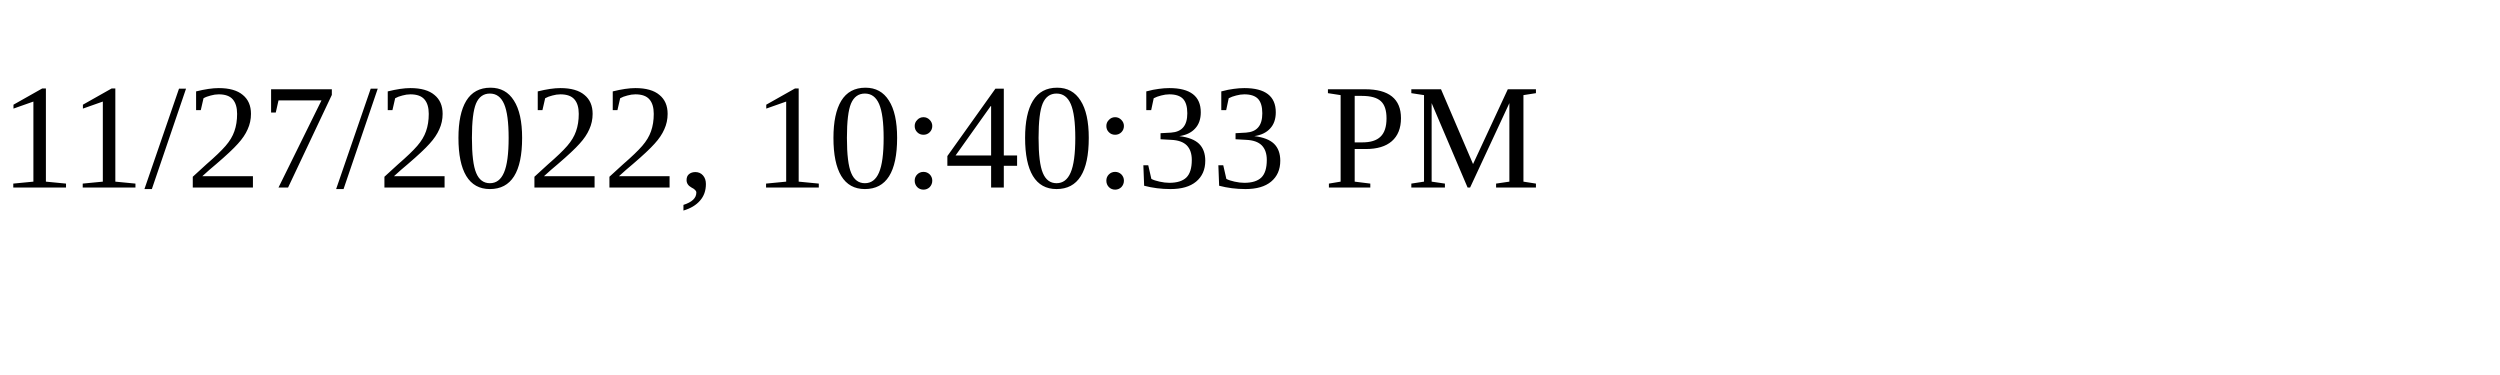
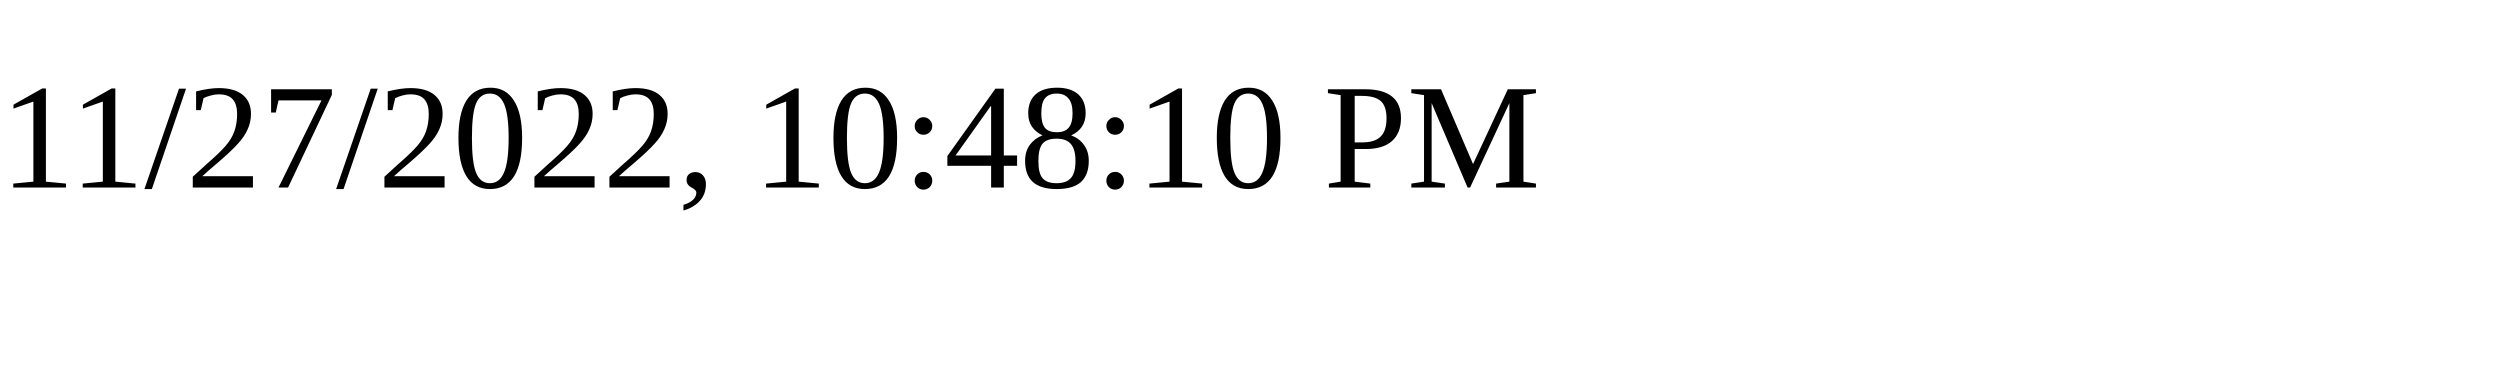
<svg xmlns="http://www.w3.org/2000/svg" height="30" width="200">
-   <text x="0" y="15">11/27/2022, 10:40:33 PM</text>
+   <text x="0" y="15">11/27/2022, 10:48:10 PM</text>
</svg>
